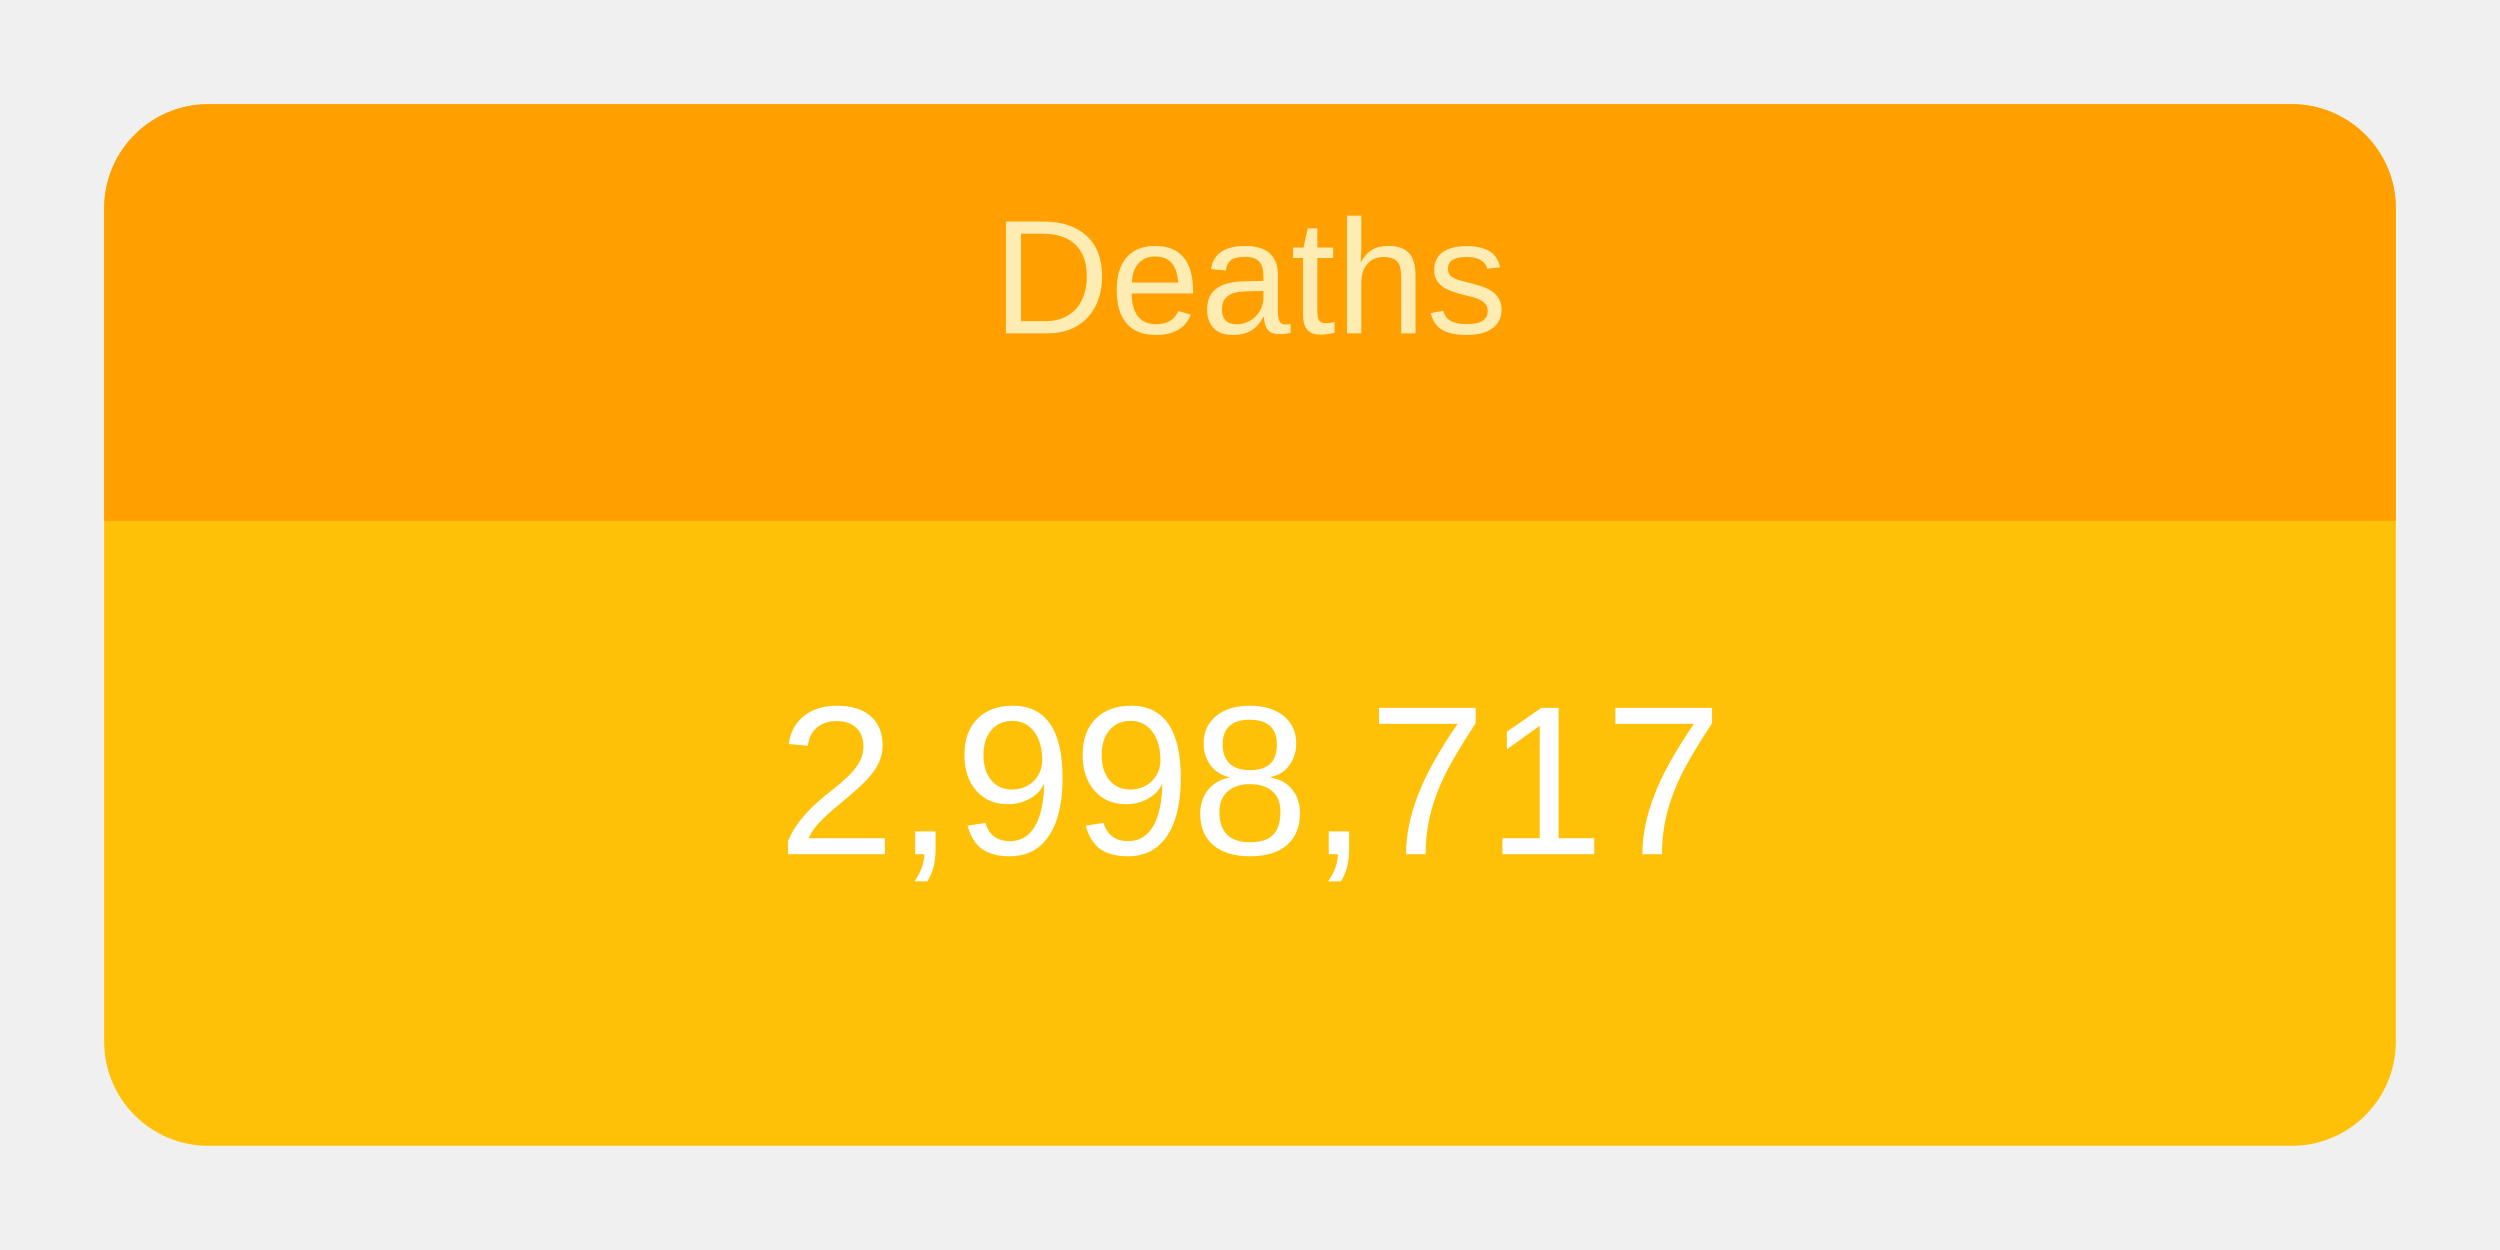
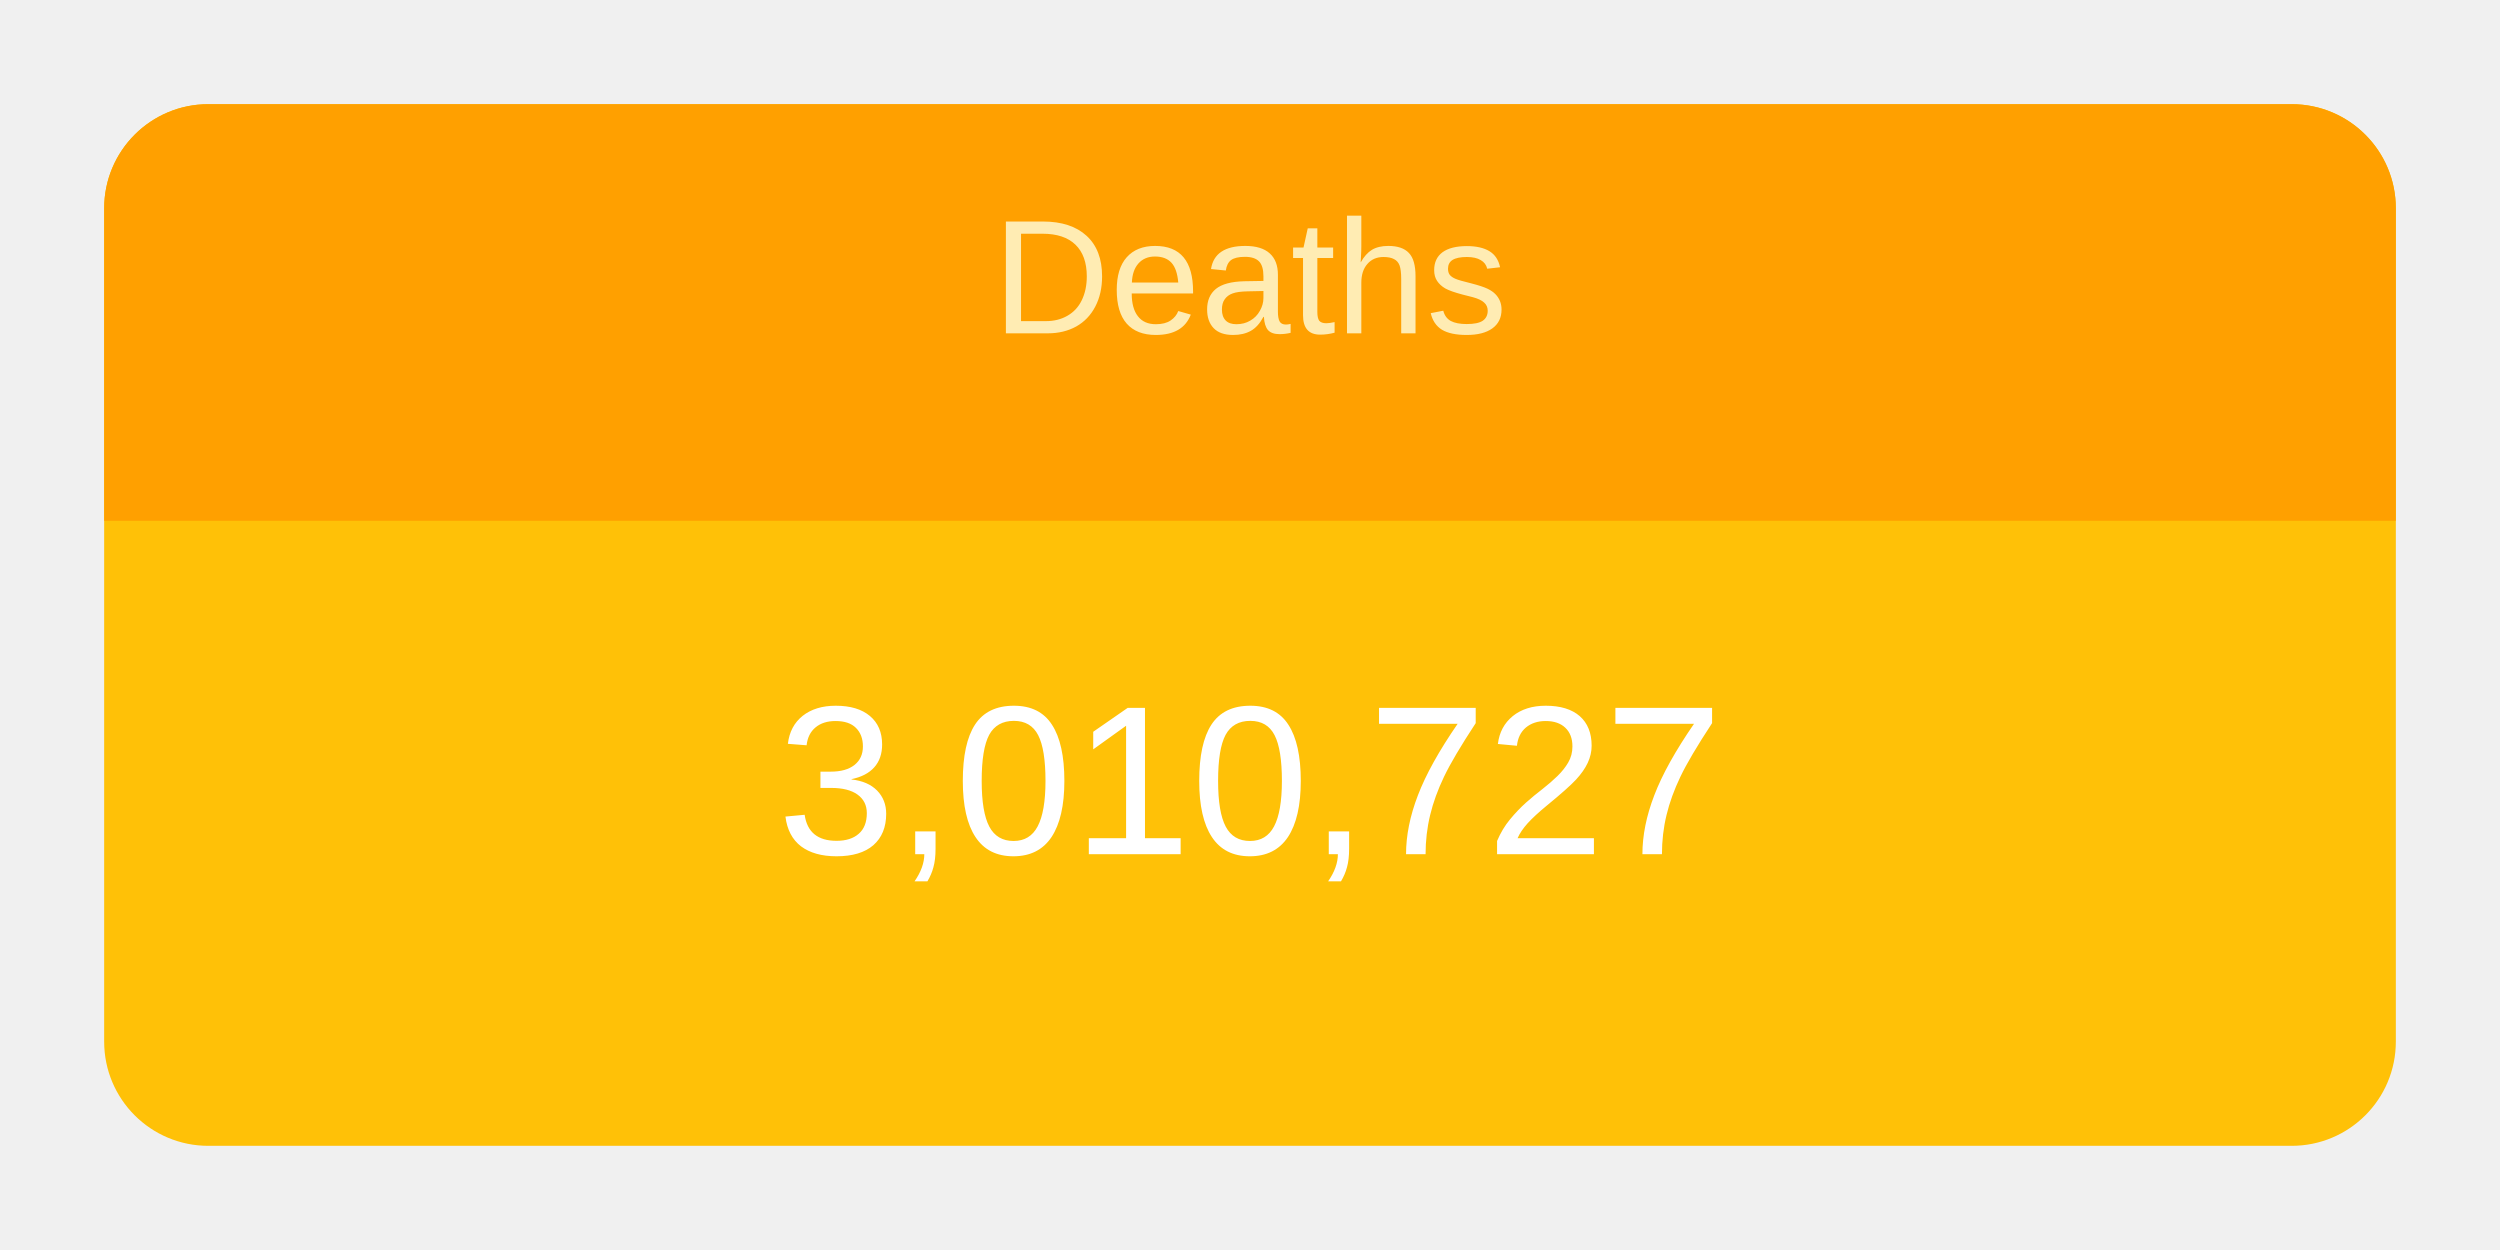
<svg xmlns="http://www.w3.org/2000/svg" height="120" viewBox="" width="240">
  <g transform="translate(10,10)">
    <rect rx="10" ry="10" width="220" height="100" style="fill: #ffc107; stroke-width: 5;" />
    <svg width="220" height="100">
      <text x="50%" y="72%" alignment-baseline="middle" text-anchor="middle" fill="white" font-size="1.7em" font-family="Arial, Helvetica, sans-serif">
-         2,998,717
+         3,010,727
      </text>
    </svg>
    <path fill="#FFA000" d=" M 210 0              a 10 10 0 0 1 10 10              v 30             h-220             v-30             a 10 10 0 0 1 10 -10" />
    <svg width="220" height="40">
      <text x="50%" y="55%" alignment-baseline="middle" text-anchor="middle" fill="#FFECB3" font-size="1.3em" font-family="Arial, Helvetica, sans-serif">
        Deaths
      </text>
    </svg>
  </g>
</svg>
